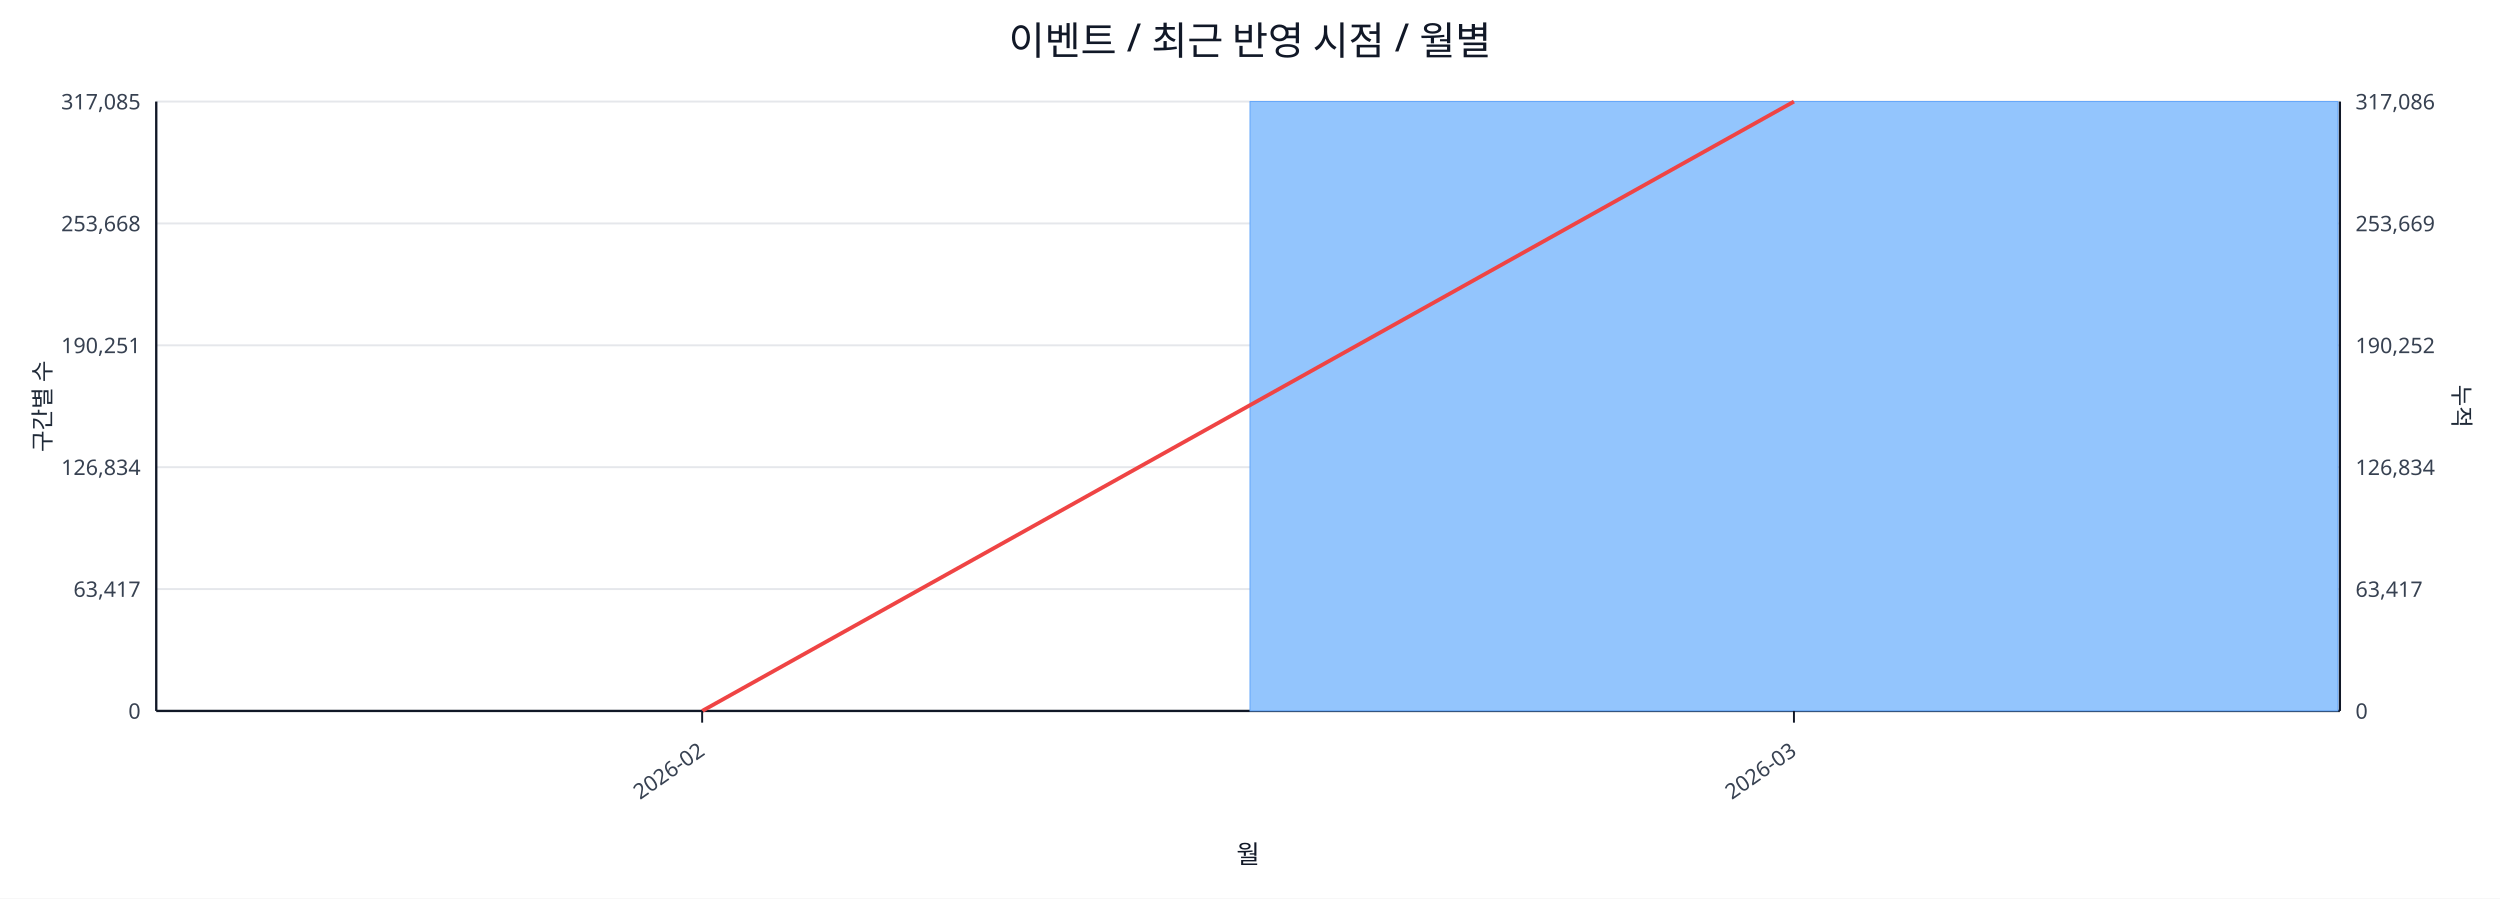
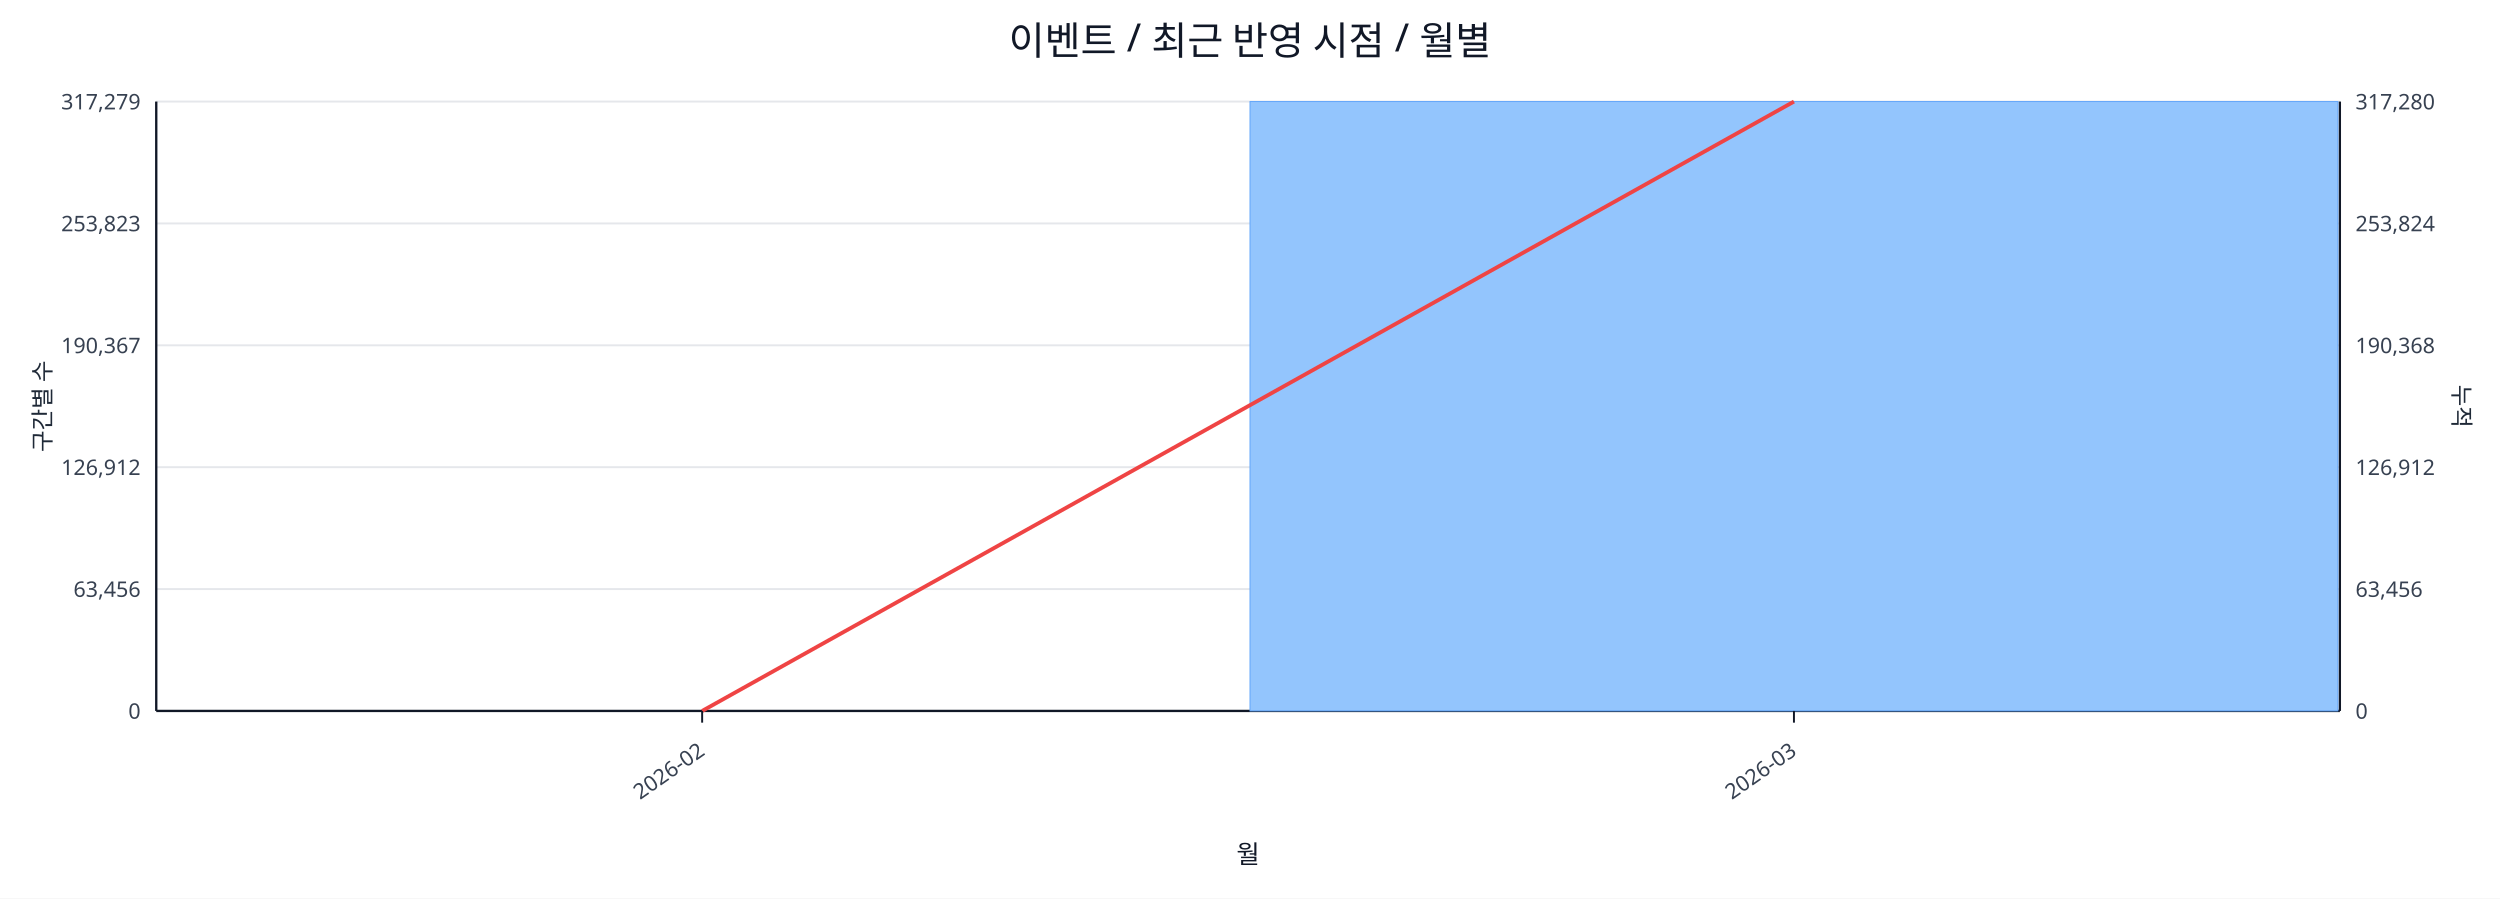
<svg xmlns="http://www.w3.org/2000/svg" width="1280" height="460" viewBox="0 0 1280 460">
  <rect x="0" y="0" width="100%" height="100%" fill="#ffffff" />
  <text x="640.0" y="28" font-size="20" text-anchor="middle" font-family="sans-serif" fill="#111827">이벤트 / 최근 반영 시점 / 월별</text>
  <line x1="80.0" y1="52.0" x2="1198.0" y2="52.0" stroke="#e5e7eb" stroke-width="1" />
-   <text x="72.0" y="56.0" font-size="11" text-anchor="end" font-family="sans-serif" fill="#374151">317,085</text>
-   <text x="1206.0" y="56.0" font-size="11" text-anchor="start" font-family="sans-serif" fill="#374151">317,086</text>
+   <text x="72.0" y="56.0" font-size="11" text-anchor="end" font-family="sans-serif" fill="#374151">317,279</text>
+   <text x="1206.0" y="56.0" font-size="11" text-anchor="start" font-family="sans-serif" fill="#374151">317,280</text>
  <line x1="80.0" y1="114.4" x2="1198.0" y2="114.4" stroke="#e5e7eb" stroke-width="1" />
-   <text x="72.0" y="118.4" font-size="11" text-anchor="end" font-family="sans-serif" fill="#374151">253,668</text>
-   <text x="1206.0" y="118.4" font-size="11" text-anchor="start" font-family="sans-serif" fill="#374151">253,669</text>
+   <text x="72.0" y="118.4" font-size="11" text-anchor="end" font-family="sans-serif" fill="#374151">253,823</text>
+   <text x="1206.0" y="118.4" font-size="11" text-anchor="start" font-family="sans-serif" fill="#374151">253,824</text>
  <line x1="80.0" y1="176.8" x2="1198.0" y2="176.8" stroke="#e5e7eb" stroke-width="1" />
-   <text x="72.0" y="180.8" font-size="11" text-anchor="end" font-family="sans-serif" fill="#374151">190,251</text>
-   <text x="1206.0" y="180.8" font-size="11" text-anchor="start" font-family="sans-serif" fill="#374151">190,252</text>
+   <text x="72.0" y="180.8" font-size="11" text-anchor="end" font-family="sans-serif" fill="#374151">190,367</text>
+   <text x="1206.0" y="180.8" font-size="11" text-anchor="start" font-family="sans-serif" fill="#374151">190,368</text>
  <line x1="80.0" y1="239.2" x2="1198.0" y2="239.2" stroke="#e5e7eb" stroke-width="1" />
-   <text x="72.0" y="243.2" font-size="11" text-anchor="end" font-family="sans-serif" fill="#374151">126,834</text>
-   <text x="1206.0" y="243.2" font-size="11" text-anchor="start" font-family="sans-serif" fill="#374151">126,834</text>
+   <text x="72.0" y="243.2" font-size="11" text-anchor="end" font-family="sans-serif" fill="#374151">126,912</text>
+   <text x="1206.0" y="243.2" font-size="11" text-anchor="start" font-family="sans-serif" fill="#374151">126,912</text>
  <line x1="80.0" y1="301.6" x2="1198.0" y2="301.6" stroke="#e5e7eb" stroke-width="1" />
-   <text x="72.0" y="305.6" font-size="11" text-anchor="end" font-family="sans-serif" fill="#374151">63,417</text>
-   <text x="1206.0" y="305.6" font-size="11" text-anchor="start" font-family="sans-serif" fill="#374151">63,417</text>
+   <text x="72.0" y="305.6" font-size="11" text-anchor="end" font-family="sans-serif" fill="#374151">63,456</text>
+   <text x="1206.0" y="305.6" font-size="11" text-anchor="start" font-family="sans-serif" fill="#374151">63,456</text>
  <line x1="80.0" y1="364.0" x2="1198.0" y2="364.0" stroke="#e5e7eb" stroke-width="1" />
  <text x="72.0" y="368.0" font-size="11" text-anchor="end" font-family="sans-serif" fill="#374151">0</text>
  <text x="1206.0" y="368.0" font-size="11" text-anchor="start" font-family="sans-serif" fill="#374151">0</text>
  <line x1="80.0" y1="364.0" x2="1198.0" y2="364.0" stroke="#111827" stroke-width="1.2" />
  <line x1="80.0" y1="52.0" x2="80.0" y2="364.0" stroke="#111827" stroke-width="1.2" />
  <line x1="1198.0" y1="52.0" x2="1198.0" y2="364.0" stroke="#111827" stroke-width="1.2" />
  <rect x="81.0" y="364.0" width="557.0" height="0.0" fill="#93c5fd" stroke="#60a5fa" stroke-width="0.5" />
  <rect x="640.0" y="52.0" width="557.0" height="312.0" fill="#93c5fd" stroke="#60a5fa" stroke-width="0.5" />
  <polyline fill="none" stroke="#ef4444" stroke-width="2" points="359.5,364.0 918.5,52.0" />
  <line x1="359.5" y1="364.0" x2="359.5" y2="370.0" stroke="#111827" stroke-width="1" />
  <text x="361.5" y="386.0" font-size="11" text-anchor="end" transform="rotate(-35 361.5 386.0)" font-family="sans-serif" fill="#374151">2026-02</text>
  <line x1="918.5" y1="364.0" x2="918.5" y2="370.0" stroke="#111827" stroke-width="1" />
  <text x="920.5" y="386.0" font-size="11" text-anchor="end" transform="rotate(-35 920.5 386.0)" font-family="sans-serif" fill="#374151">2026-03</text>
  <text x="26" y="208.0" font-size="12" transform="rotate(-90 26 208.0)" text-anchor="middle" font-family="sans-serif" fill="#1f2937">구간별 수</text>
  <text x="1256.0" y="208.0" font-size="12" transform="rotate(90 1256.0 208.0)" text-anchor="middle" font-family="sans-serif" fill="#1f2937">누적</text>
  <text x="639.0" y="442.0" font-size="13" text-anchor="middle" font-family="sans-serif" fill="#111827">월</text>
</svg>
